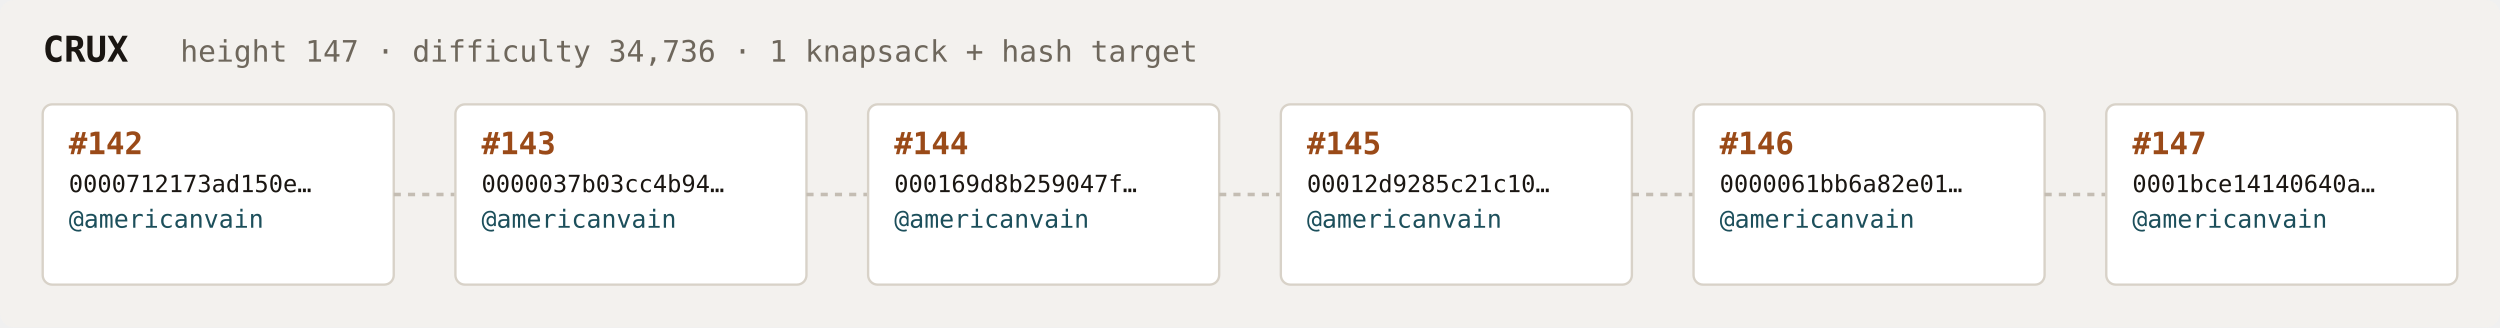
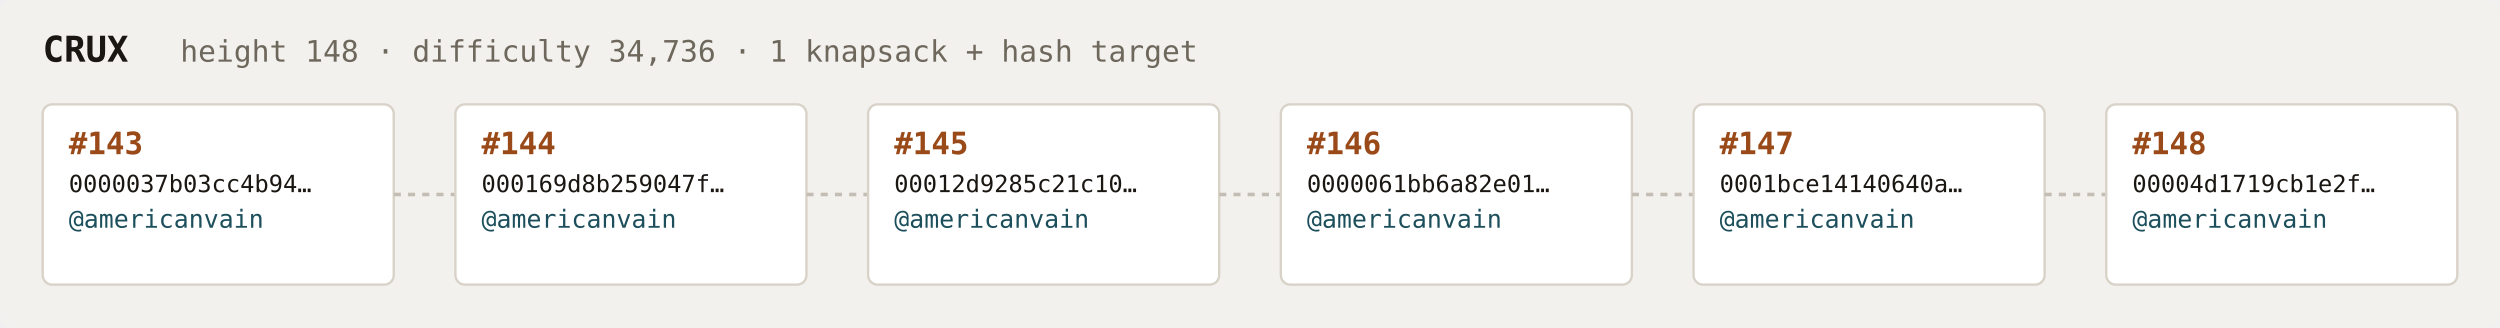
<svg xmlns="http://www.w3.org/2000/svg" width="1054" height="138" viewBox="0 0 1054 138" font-family="ui-monospace,SFMono-Regular,Menlo,monospace">
  <rect fill="#f3f1ee" width="1054" height="138" rx="6" />
  <text x="18" y="26" fill="#1a1612" font-size="15" font-weight="700">CRUX</text>
-   <text x="76" y="26" fill="#6e675c" font-size="12.5">height 147 · difficulty 34,736 · 1 knapsack + hash target</text>
+   <text x="76" y="26" fill="#6e675c" font-size="12.5">height 148 · difficulty 34,736 · 1 knapsack + hash target</text>
  <rect x="18" y="44" width="148" height="76" rx="4" fill="#ffffff" stroke="#d8d2c8" stroke-width="1" />
-   <text x="29" y="65" fill="#9a4a18" font-size="13" font-weight="700">#142</text>
-   <text x="29" y="81" fill="#1a1612" font-size="10">0000712173ad150e…</text>
+   <text x="29" y="65" fill="#9a4a18" font-size="13" font-weight="700">#143</text>
+   <text x="29" y="81" fill="#1a1612" font-size="10">0000037b03cc4b94…</text>
  <text x="29" y="96" fill="#1c4f5b" font-size="10.5">@americanvain</text>
  <text x="29" y="110" fill="#6e675c" font-size="9" />
  <line x1="166" y1="82.0" x2="192" y2="82.0" stroke="#c4bdb3" stroke-width="1.5" stroke-dasharray="3 3" />
  <rect x="192" y="44" width="148" height="76" rx="4" fill="#ffffff" stroke="#d8d2c8" stroke-width="1" />
-   <text x="203" y="65" fill="#9a4a18" font-size="13" font-weight="700">#143</text>
-   <text x="203" y="81" fill="#1a1612" font-size="10">0000037b03cc4b94…</text>
+   <text x="203" y="65" fill="#9a4a18" font-size="13" font-weight="700">#144</text>
+   <text x="203" y="81" fill="#1a1612" font-size="10">000169d8b259047f…</text>
  <text x="203" y="96" fill="#1c4f5b" font-size="10.5">@americanvain</text>
  <text x="203" y="110" fill="#6e675c" font-size="9" />
  <line x1="340" y1="82.0" x2="366" y2="82.0" stroke="#c4bdb3" stroke-width="1.5" stroke-dasharray="3 3" />
  <rect x="366" y="44" width="148" height="76" rx="4" fill="#ffffff" stroke="#d8d2c8" stroke-width="1" />
-   <text x="377" y="65" fill="#9a4a18" font-size="13" font-weight="700">#144</text>
-   <text x="377" y="81" fill="#1a1612" font-size="10">000169d8b259047f…</text>
+   <text x="377" y="65" fill="#9a4a18" font-size="13" font-weight="700">#145</text>
+   <text x="377" y="81" fill="#1a1612" font-size="10">00012d9285c21c10…</text>
  <text x="377" y="96" fill="#1c4f5b" font-size="10.5">@americanvain</text>
  <text x="377" y="110" fill="#6e675c" font-size="9" />
  <line x1="514" y1="82.0" x2="540" y2="82.0" stroke="#c4bdb3" stroke-width="1.5" stroke-dasharray="3 3" />
  <rect x="540" y="44" width="148" height="76" rx="4" fill="#ffffff" stroke="#d8d2c8" stroke-width="1" />
-   <text x="551" y="65" fill="#9a4a18" font-size="13" font-weight="700">#145</text>
-   <text x="551" y="81" fill="#1a1612" font-size="10">00012d9285c21c10…</text>
+   <text x="551" y="65" fill="#9a4a18" font-size="13" font-weight="700">#146</text>
+   <text x="551" y="81" fill="#1a1612" font-size="10">0000061bb6a82e01…</text>
  <text x="551" y="96" fill="#1c4f5b" font-size="10.5">@americanvain</text>
  <text x="551" y="110" fill="#6e675c" font-size="9" />
  <line x1="688" y1="82.0" x2="714" y2="82.0" stroke="#c4bdb3" stroke-width="1.5" stroke-dasharray="3 3" />
  <rect x="714" y="44" width="148" height="76" rx="4" fill="#ffffff" stroke="#d8d2c8" stroke-width="1" />
-   <text x="725" y="65" fill="#9a4a18" font-size="13" font-weight="700">#146</text>
-   <text x="725" y="81" fill="#1a1612" font-size="10">0000061bb6a82e01…</text>
+   <text x="725" y="65" fill="#9a4a18" font-size="13" font-weight="700">#147</text>
+   <text x="725" y="81" fill="#1a1612" font-size="10">0001bce14140640a…</text>
  <text x="725" y="96" fill="#1c4f5b" font-size="10.5">@americanvain</text>
  <text x="725" y="110" fill="#6e675c" font-size="9" />
  <line x1="862" y1="82.0" x2="888" y2="82.0" stroke="#c4bdb3" stroke-width="1.5" stroke-dasharray="3 3" />
  <rect x="888" y="44" width="148" height="76" rx="4" fill="#ffffff" stroke="#d8d2c8" stroke-width="1" />
-   <text x="899" y="65" fill="#9a4a18" font-size="13" font-weight="700">#147</text>
-   <text x="899" y="81" fill="#1a1612" font-size="10">0001bce14140640a…</text>
+   <text x="899" y="65" fill="#9a4a18" font-size="13" font-weight="700">#148</text>
+   <text x="899" y="81" fill="#1a1612" font-size="10">00004d1719cb1e2f…</text>
  <text x="899" y="96" fill="#1c4f5b" font-size="10.5">@americanvain</text>
  <text x="899" y="110" fill="#6e675c" font-size="9" />
</svg>
